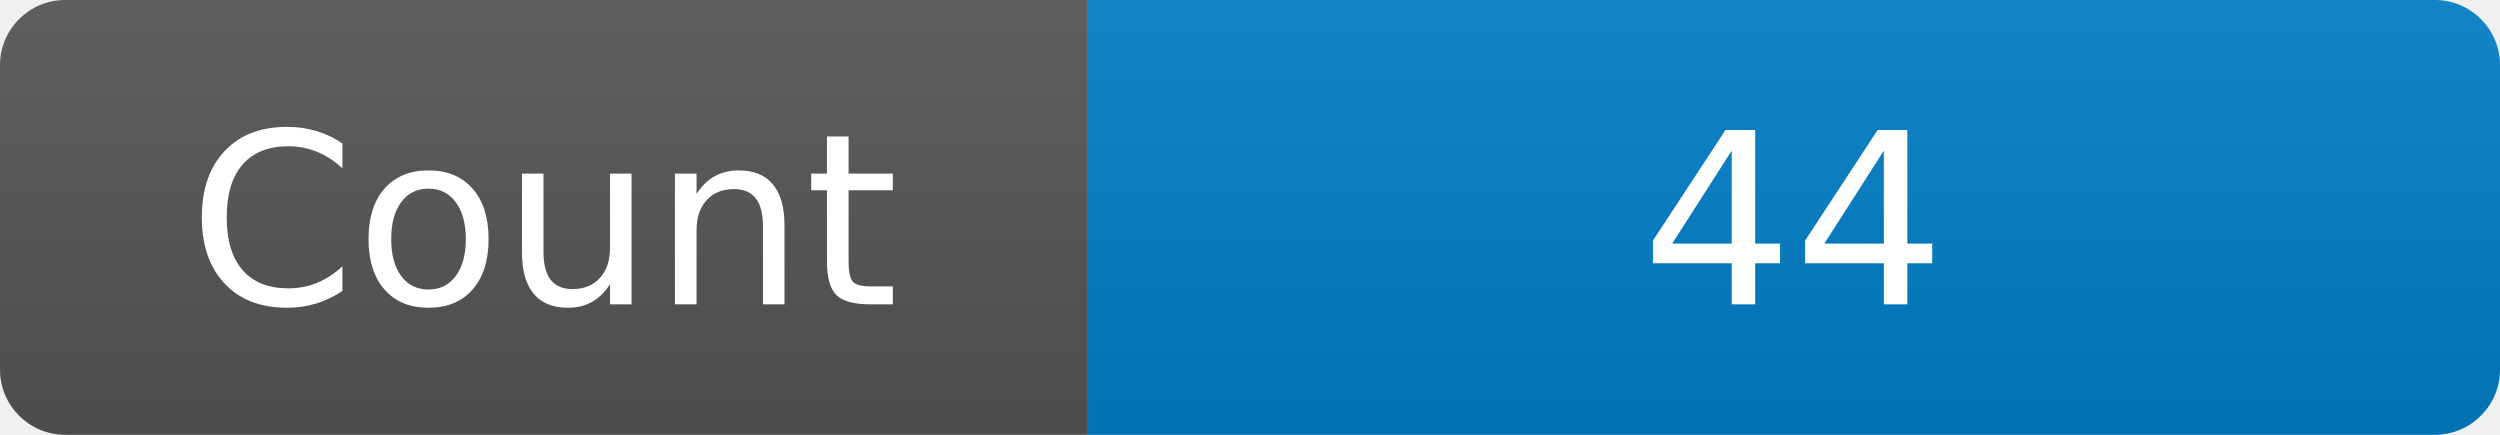
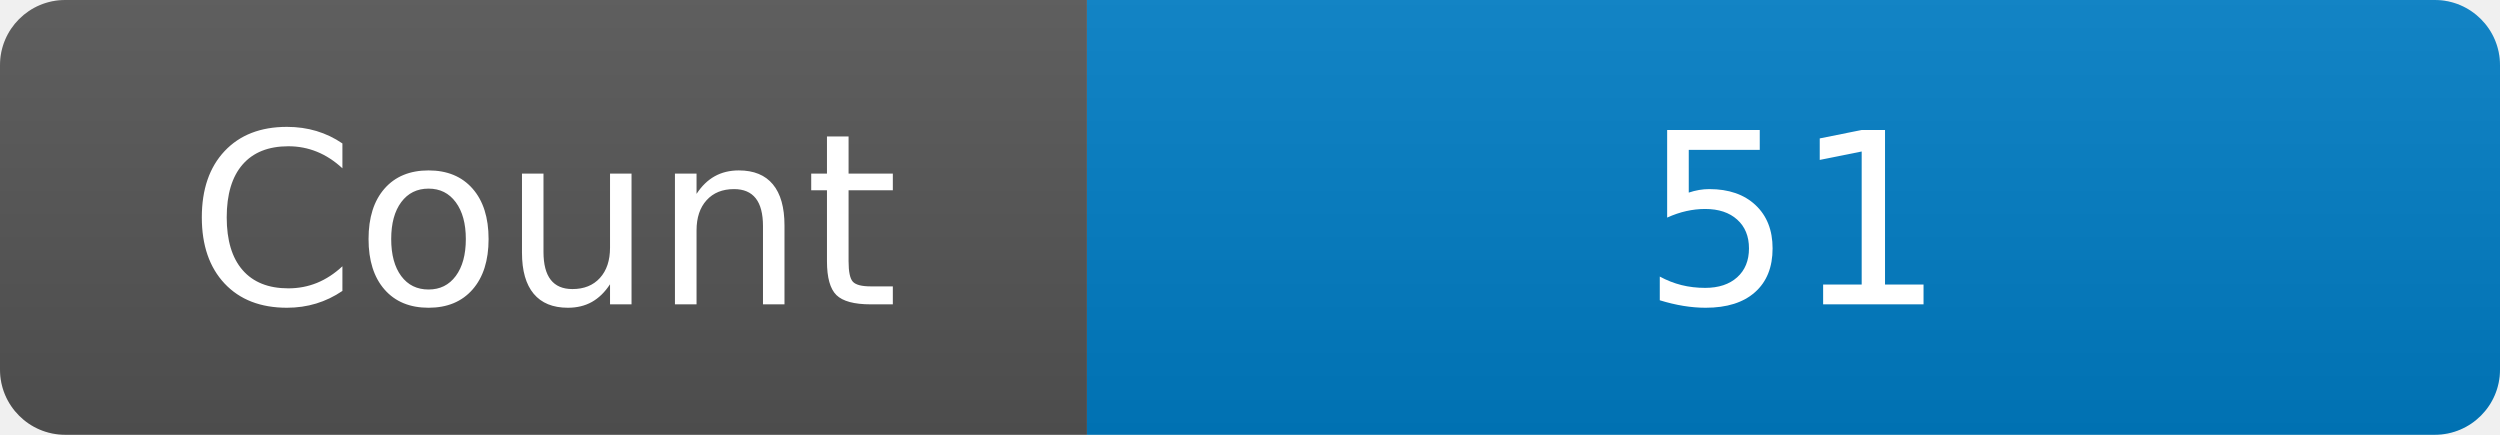
<svg xmlns="http://www.w3.org/2000/svg" width="115" height="20" role="img" aria-label="Maintained?: yes">
  <linearGradient id="s" x2="0" y2="100%">
    <stop offset="0" stop-color="#bbb" stop-opacity=".1" />
    <stop offset="1" stop-opacity=".1" />
  </linearGradient>
  <clipPath id="r">
    <rect width="115" height="20" rx="3" fill="#fff" />
  </clipPath>
  <g clip-path="url(#r)">
    <rect width="50" height="20" fill="#555" />
    <rect x="50" width="160" height="20" fill="#007ec6" />
    <rect width="115" height="20" fill="url(#s)" />
  </g>
  <g fill="#fff" text-anchor="middle" font-family="Verdana,Geneva,DejaVu Sans,sans-serif" font-size="110">
    <text x="250" y="140" transform="scale(.1)" fill="#fff">Count</text>
-     <text x="825" y="140" transform="scale(.1)" fill="#fff">44</text>
+     <text x="825" y="140" transform="scale(.1)" fill="#fff">51</text>
  </g>
</svg>
